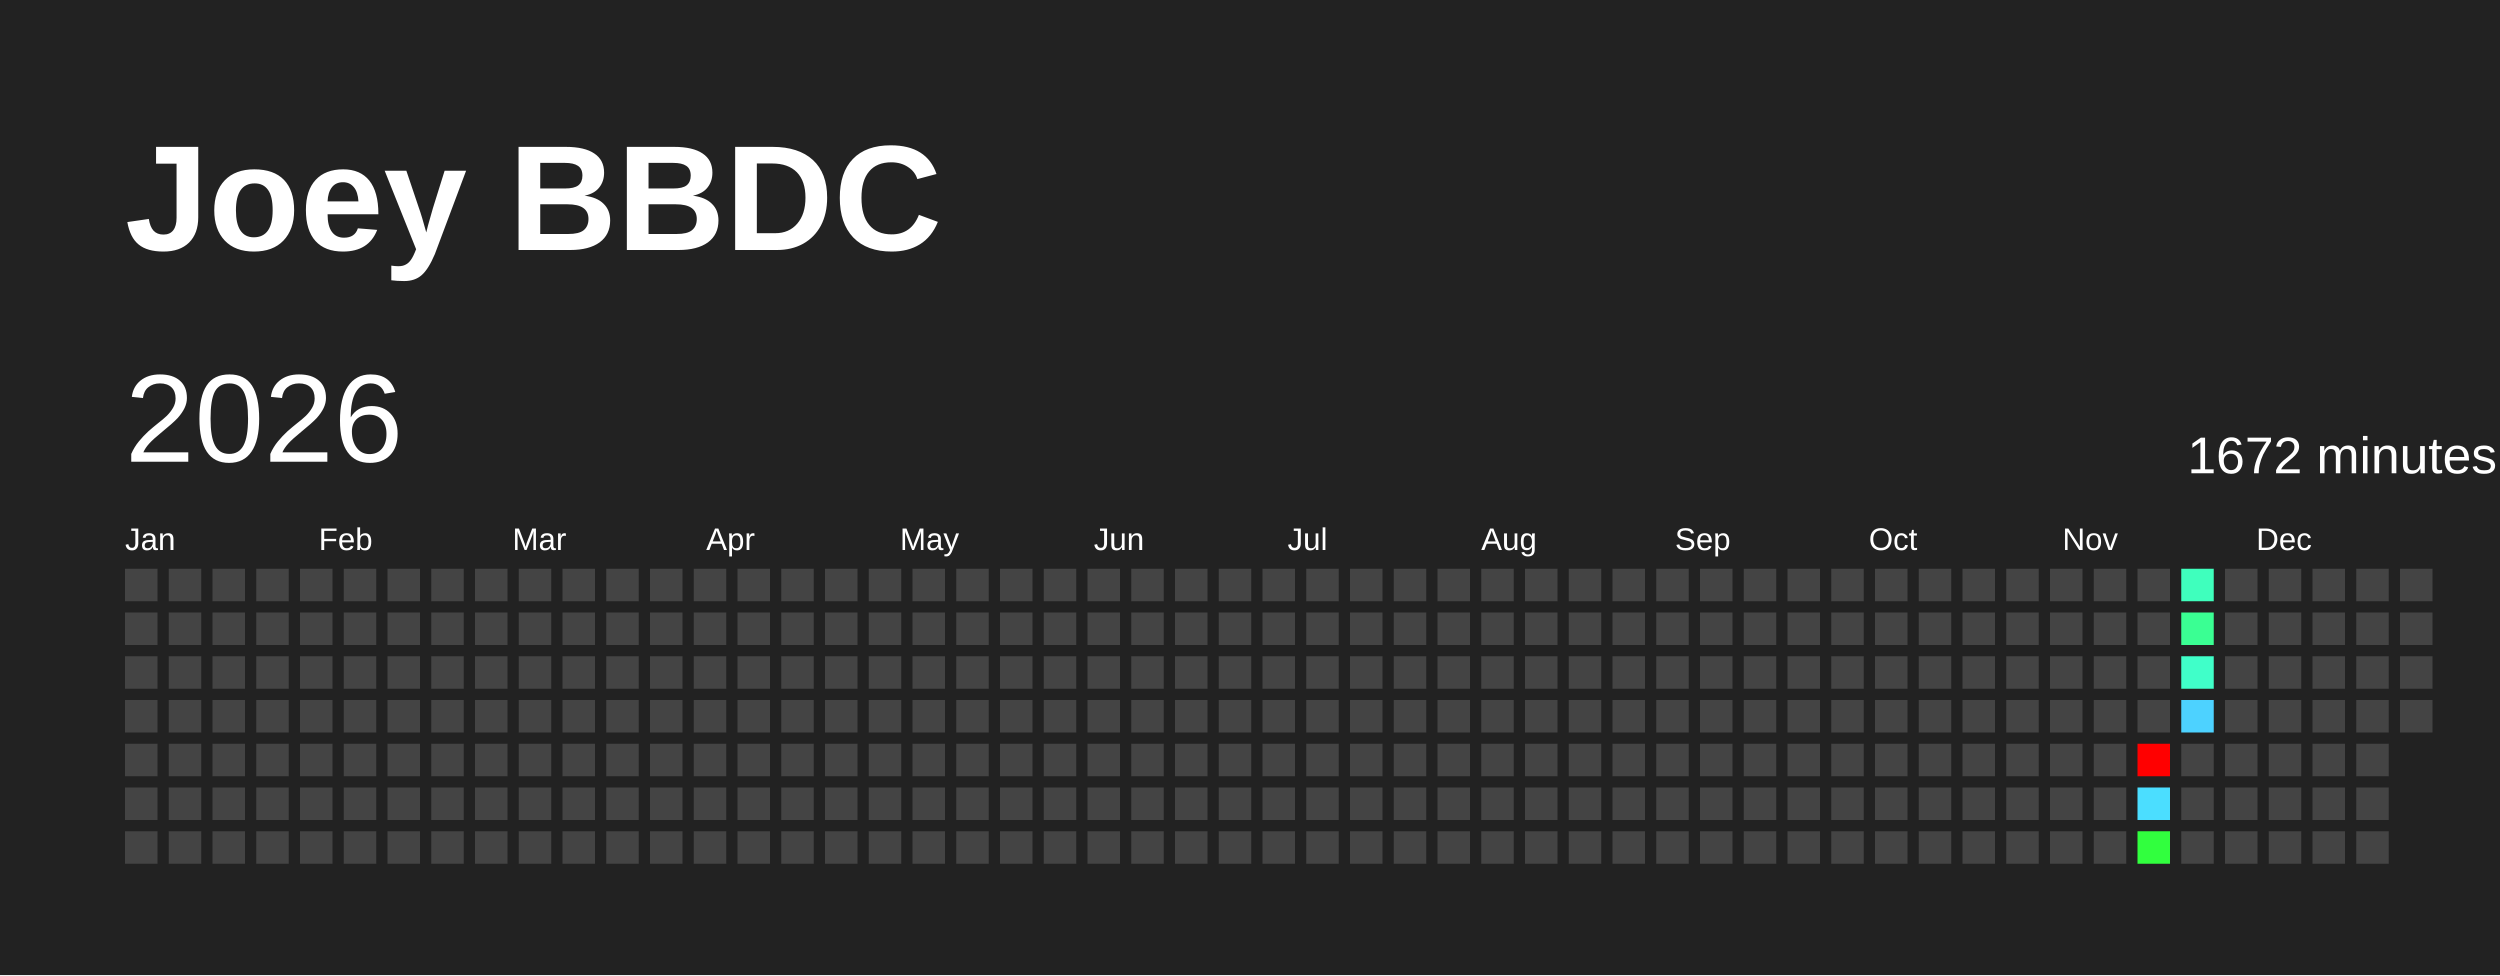
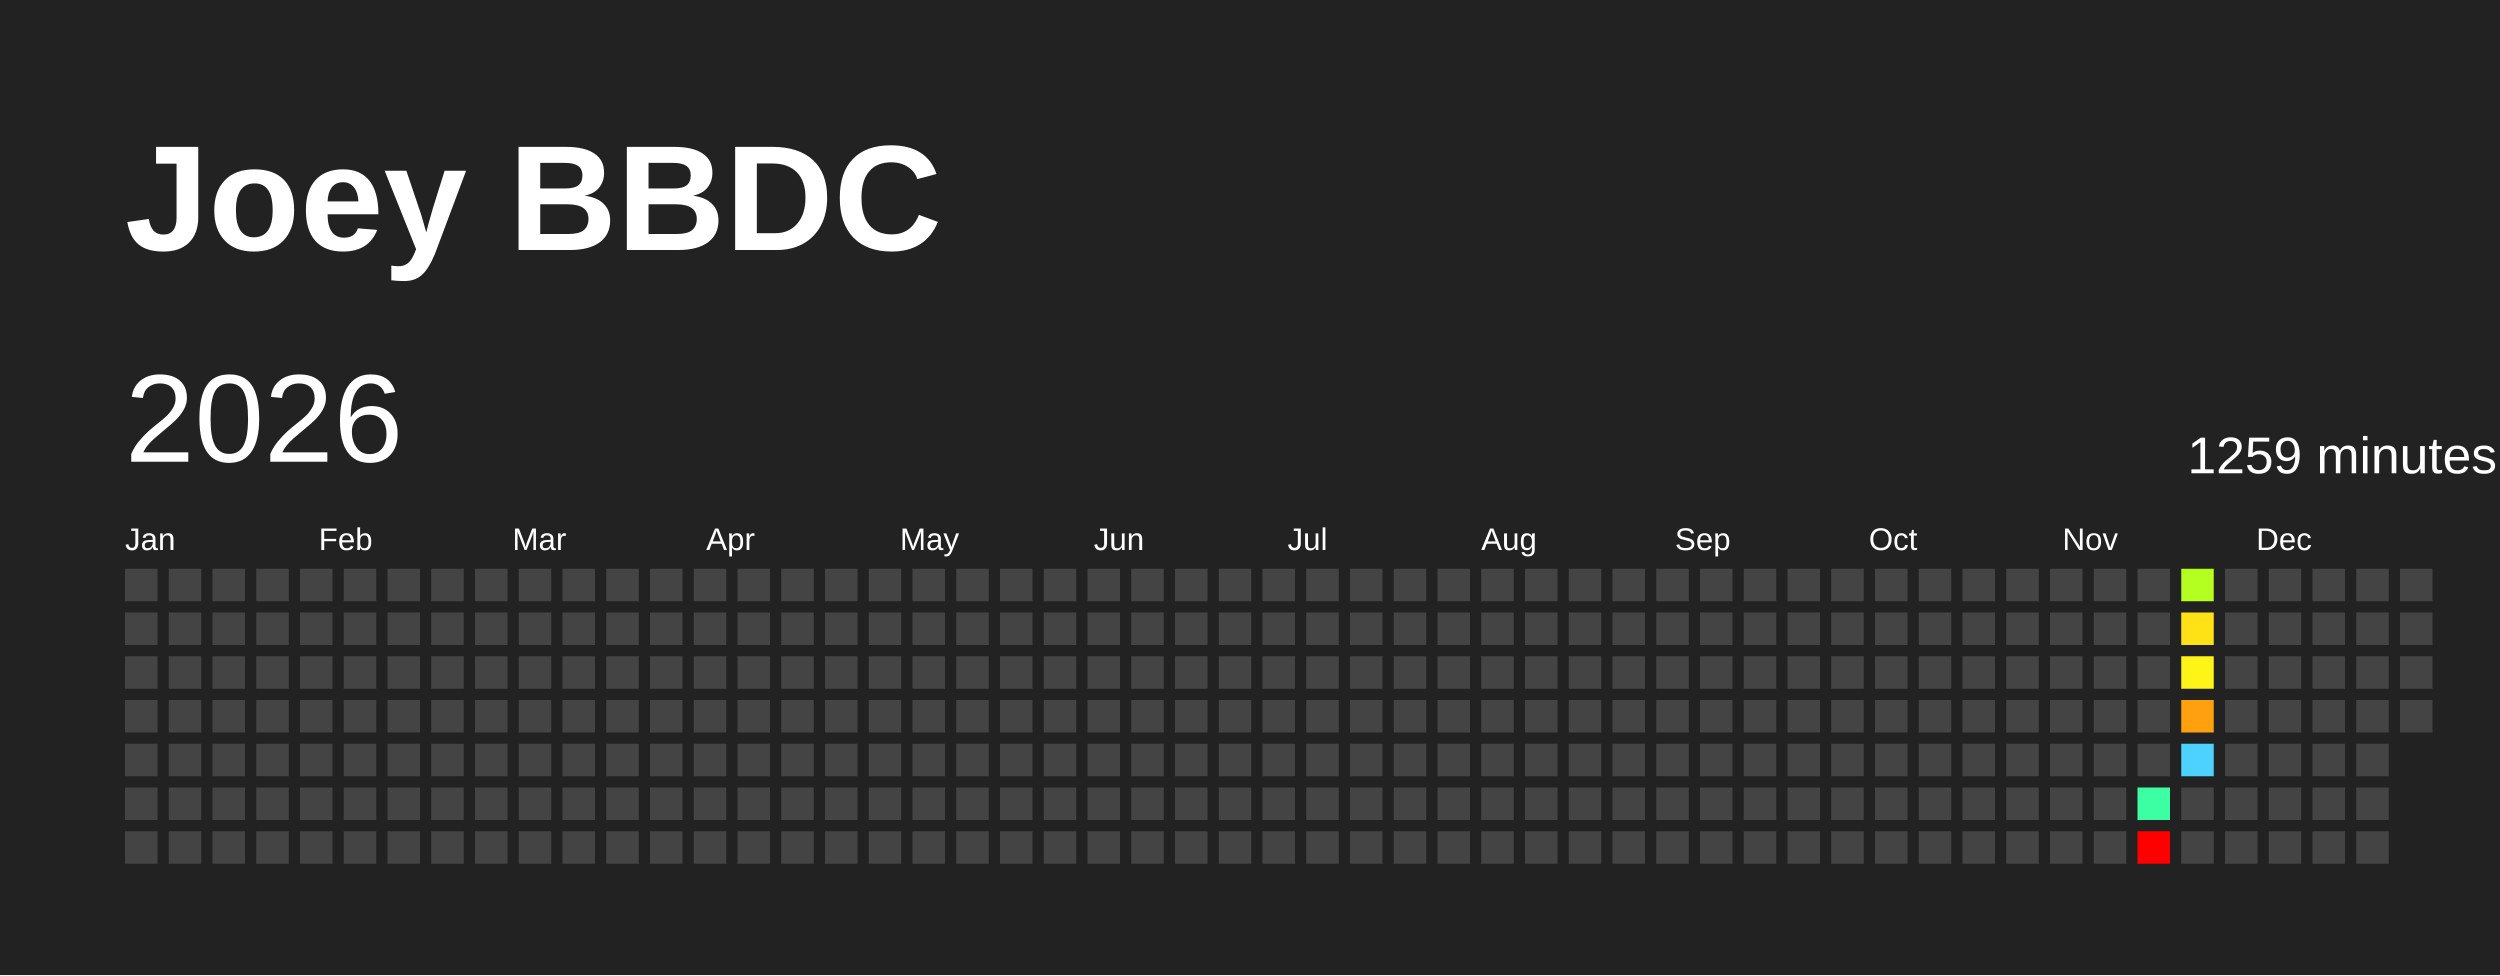
<svg xmlns="http://www.w3.org/2000/svg" baseProfile="full" height="78mm" version="1.1" viewBox="0,0,200,78" width="200mm">
  <defs />
  <rect fill="#222222" height="78" width="200" x="0" y="0" />
  <text fill="#FFFFFF" style="font-size:12px; font-family:Arial; font-weight:bold;" x="10" y="20">Joey BBDC</text>
  <text dominant-baseline="hanging" fill="#FFFFFF" style="font-size:10.0px; font-family:Arial;" x="10" y="30">2026</text>
-   <text dominant-baseline="hanging" fill="#FFFFFF" style="font-size:4.125px; font-family:Arial;" x="175" y="35">1672 minutes</text>
+   <text dominant-baseline="hanging" fill="#FFFFFF" style="font-size:4.125px; font-family:Arial;" x="175" y="35">1259 minutes</text>
  <text fill="#FFFFFF" style="font-size:2.5px; font-family:Arial" x="10.0" y="44">Jan</text>
  <text fill="#FFFFFF" style="font-size:2.5px; font-family:Arial" x="25.5" y="44">Feb</text>
  <text fill="#FFFFFF" style="font-size:2.5px; font-family:Arial" x="41.0" y="44">Mar</text>
  <text fill="#FFFFFF" style="font-size:2.5px; font-family:Arial" x="56.5" y="44">Apr</text>
  <text fill="#FFFFFF" style="font-size:2.5px; font-family:Arial" x="72.0" y="44">May</text>
  <text fill="#FFFFFF" style="font-size:2.5px; font-family:Arial" x="87.5" y="44">Jun</text>
  <text fill="#FFFFFF" style="font-size:2.5px; font-family:Arial" x="103.0" y="44">Jul</text>
  <text fill="#FFFFFF" style="font-size:2.5px; font-family:Arial" x="118.5" y="44">Aug</text>
  <text fill="#FFFFFF" style="font-size:2.5px; font-family:Arial" x="134.0" y="44">Sep</text>
  <text fill="#FFFFFF" style="font-size:2.5px; font-family:Arial" x="149.5" y="44">Oct</text>
  <text fill="#FFFFFF" style="font-size:2.5px; font-family:Arial" x="165.0" y="44">Nov</text>
  <text fill="#FFFFFF" style="font-size:2.5px; font-family:Arial" x="180.5" y="44">Dec</text>
  <rect fill="#444444" height="2.6" width="2.6" x="10.0" y="45.5" />
  <rect fill="#444444" height="2.6" width="2.6" x="10.0" y="49.0" />
  <rect fill="#444444" height="2.6" width="2.6" x="10.0" y="52.5" />
  <rect fill="#444444" height="2.6" width="2.6" x="10.0" y="56.0" />
  <rect fill="#444444" height="2.6" width="2.6" x="10.0" y="59.5" />
  <rect fill="#444444" height="2.6" width="2.6" x="10.0" y="63.0" />
  <rect fill="#444444" height="2.6" width="2.6" x="10.0" y="66.5" />
  <rect fill="#444444" height="2.6" width="2.6" x="13.5" y="45.5" />
  <rect fill="#444444" height="2.6" width="2.6" x="13.5" y="49.0" />
  <rect fill="#444444" height="2.6" width="2.6" x="13.5" y="52.5" />
  <rect fill="#444444" height="2.6" width="2.6" x="13.5" y="56.0" />
  <rect fill="#444444" height="2.6" width="2.6" x="13.5" y="59.5" />
  <rect fill="#444444" height="2.6" width="2.6" x="13.5" y="63.0" />
  <rect fill="#444444" height="2.6" width="2.6" x="13.5" y="66.5" />
  <rect fill="#444444" height="2.6" width="2.6" x="17.0" y="45.5" />
  <rect fill="#444444" height="2.6" width="2.6" x="17.0" y="49.0" />
  <rect fill="#444444" height="2.6" width="2.6" x="17.0" y="52.5" />
  <rect fill="#444444" height="2.6" width="2.6" x="17.0" y="56.0" />
  <rect fill="#444444" height="2.6" width="2.6" x="17.0" y="59.5" />
  <rect fill="#444444" height="2.6" width="2.6" x="17.0" y="63.0" />
  <rect fill="#444444" height="2.6" width="2.6" x="17.0" y="66.5" />
  <rect fill="#444444" height="2.6" width="2.6" x="20.5" y="45.5" />
  <rect fill="#444444" height="2.6" width="2.6" x="20.5" y="49.0" />
  <rect fill="#444444" height="2.6" width="2.6" x="20.5" y="52.5" />
  <rect fill="#444444" height="2.6" width="2.6" x="20.5" y="56.0" />
  <rect fill="#444444" height="2.6" width="2.6" x="20.5" y="59.5" />
  <rect fill="#444444" height="2.6" width="2.6" x="20.5" y="63.0" />
  <rect fill="#444444" height="2.6" width="2.6" x="20.5" y="66.5" />
  <rect fill="#444444" height="2.6" width="2.6" x="24.0" y="45.5" />
  <rect fill="#444444" height="2.6" width="2.6" x="24.0" y="49.0" />
  <rect fill="#444444" height="2.6" width="2.6" x="24.0" y="52.5" />
  <rect fill="#444444" height="2.6" width="2.6" x="24.0" y="56.0" />
  <rect fill="#444444" height="2.6" width="2.6" x="24.0" y="59.5" />
  <rect fill="#444444" height="2.6" width="2.6" x="24.0" y="63.0" />
  <rect fill="#444444" height="2.6" width="2.6" x="24.0" y="66.5" />
  <rect fill="#444444" height="2.6" width="2.6" x="27.5" y="45.5" />
  <rect fill="#444444" height="2.6" width="2.6" x="27.5" y="49.0" />
  <rect fill="#444444" height="2.6" width="2.6" x="27.5" y="52.5" />
  <rect fill="#444444" height="2.6" width="2.6" x="27.5" y="56.0" />
  <rect fill="#444444" height="2.6" width="2.6" x="27.5" y="59.5" />
  <rect fill="#444444" height="2.6" width="2.6" x="27.5" y="63.0" />
  <rect fill="#444444" height="2.6" width="2.6" x="27.5" y="66.5" />
  <rect fill="#444444" height="2.6" width="2.6" x="31.0" y="45.5" />
  <rect fill="#444444" height="2.6" width="2.6" x="31.0" y="49.0" />
  <rect fill="#444444" height="2.6" width="2.6" x="31.0" y="52.5" />
  <rect fill="#444444" height="2.6" width="2.6" x="31.0" y="56.0" />
  <rect fill="#444444" height="2.6" width="2.6" x="31.0" y="59.5" />
  <rect fill="#444444" height="2.6" width="2.6" x="31.0" y="63.0" />
  <rect fill="#444444" height="2.6" width="2.6" x="31.0" y="66.5" />
  <rect fill="#444444" height="2.6" width="2.6" x="34.5" y="45.5" />
  <rect fill="#444444" height="2.6" width="2.6" x="34.5" y="49.0" />
  <rect fill="#444444" height="2.6" width="2.6" x="34.5" y="52.5" />
  <rect fill="#444444" height="2.6" width="2.6" x="34.5" y="56.0" />
  <rect fill="#444444" height="2.6" width="2.6" x="34.5" y="59.5" />
  <rect fill="#444444" height="2.6" width="2.6" x="34.5" y="63.0" />
  <rect fill="#444444" height="2.6" width="2.6" x="34.5" y="66.5" />
  <rect fill="#444444" height="2.6" width="2.6" x="38.0" y="45.5" />
  <rect fill="#444444" height="2.6" width="2.6" x="38.0" y="49.0" />
  <rect fill="#444444" height="2.6" width="2.6" x="38.0" y="52.5" />
  <rect fill="#444444" height="2.6" width="2.6" x="38.0" y="56.0" />
  <rect fill="#444444" height="2.6" width="2.6" x="38.0" y="59.5" />
  <rect fill="#444444" height="2.6" width="2.6" x="38.0" y="63.0" />
  <rect fill="#444444" height="2.6" width="2.6" x="38.0" y="66.5" />
  <rect fill="#444444" height="2.6" width="2.6" x="41.5" y="45.5" />
  <rect fill="#444444" height="2.6" width="2.6" x="41.5" y="49.0" />
  <rect fill="#444444" height="2.6" width="2.6" x="41.5" y="52.5" />
  <rect fill="#444444" height="2.6" width="2.6" x="41.5" y="56.0" />
  <rect fill="#444444" height="2.6" width="2.6" x="41.5" y="59.5" />
  <rect fill="#444444" height="2.6" width="2.6" x="41.5" y="63.0" />
  <rect fill="#444444" height="2.6" width="2.6" x="41.5" y="66.5" />
  <rect fill="#444444" height="2.6" width="2.6" x="45.0" y="45.5" />
  <rect fill="#444444" height="2.6" width="2.6" x="45.0" y="49.0" />
  <rect fill="#444444" height="2.6" width="2.6" x="45.0" y="52.5" />
  <rect fill="#444444" height="2.6" width="2.6" x="45.0" y="56.0" />
  <rect fill="#444444" height="2.6" width="2.6" x="45.0" y="59.5" />
  <rect fill="#444444" height="2.6" width="2.6" x="45.0" y="63.0" />
  <rect fill="#444444" height="2.6" width="2.6" x="45.0" y="66.5" />
  <rect fill="#444444" height="2.6" width="2.6" x="48.5" y="45.5" />
  <rect fill="#444444" height="2.6" width="2.6" x="48.5" y="49.0" />
  <rect fill="#444444" height="2.6" width="2.6" x="48.5" y="52.5" />
  <rect fill="#444444" height="2.6" width="2.6" x="48.5" y="56.0" />
  <rect fill="#444444" height="2.6" width="2.6" x="48.5" y="59.5" />
  <rect fill="#444444" height="2.6" width="2.6" x="48.5" y="63.0" />
  <rect fill="#444444" height="2.6" width="2.6" x="48.5" y="66.5" />
  <rect fill="#444444" height="2.6" width="2.6" x="52.0" y="45.5" />
  <rect fill="#444444" height="2.6" width="2.6" x="52.0" y="49.0" />
  <rect fill="#444444" height="2.6" width="2.6" x="52.0" y="52.5" />
  <rect fill="#444444" height="2.6" width="2.6" x="52.0" y="56.0" />
  <rect fill="#444444" height="2.6" width="2.6" x="52.0" y="59.5" />
  <rect fill="#444444" height="2.6" width="2.6" x="52.0" y="63.0" />
  <rect fill="#444444" height="2.6" width="2.6" x="52.0" y="66.5" />
  <rect fill="#444444" height="2.6" width="2.6" x="55.5" y="45.5" />
  <rect fill="#444444" height="2.6" width="2.6" x="55.5" y="49.0" />
  <rect fill="#444444" height="2.6" width="2.6" x="55.5" y="52.5" />
  <rect fill="#444444" height="2.6" width="2.6" x="55.5" y="56.0" />
  <rect fill="#444444" height="2.6" width="2.6" x="55.5" y="59.5" />
  <rect fill="#444444" height="2.6" width="2.6" x="55.5" y="63.0" />
  <rect fill="#444444" height="2.6" width="2.6" x="55.5" y="66.5" />
  <rect fill="#444444" height="2.6" width="2.6" x="59.0" y="45.5" />
  <rect fill="#444444" height="2.6" width="2.6" x="59.0" y="49.0" />
  <rect fill="#444444" height="2.6" width="2.6" x="59.0" y="52.5" />
  <rect fill="#444444" height="2.6" width="2.6" x="59.0" y="56.0" />
  <rect fill="#444444" height="2.6" width="2.6" x="59.0" y="59.5" />
  <rect fill="#444444" height="2.6" width="2.6" x="59.0" y="63.0" />
  <rect fill="#444444" height="2.6" width="2.6" x="59.0" y="66.5" />
  <rect fill="#444444" height="2.6" width="2.6" x="62.5" y="45.5" />
  <rect fill="#444444" height="2.6" width="2.6" x="62.5" y="49.0" />
  <rect fill="#444444" height="2.6" width="2.6" x="62.5" y="52.5" />
  <rect fill="#444444" height="2.6" width="2.6" x="62.5" y="56.0" />
  <rect fill="#444444" height="2.6" width="2.6" x="62.5" y="59.5" />
  <rect fill="#444444" height="2.6" width="2.6" x="62.5" y="63.0" />
  <rect fill="#444444" height="2.6" width="2.6" x="62.5" y="66.5" />
  <rect fill="#444444" height="2.6" width="2.6" x="66.0" y="45.5" />
  <rect fill="#444444" height="2.6" width="2.6" x="66.0" y="49.0" />
  <rect fill="#444444" height="2.6" width="2.6" x="66.0" y="52.5" />
  <rect fill="#444444" height="2.6" width="2.6" x="66.0" y="56.0" />
  <rect fill="#444444" height="2.6" width="2.6" x="66.0" y="59.5" />
  <rect fill="#444444" height="2.6" width="2.6" x="66.0" y="63.0" />
  <rect fill="#444444" height="2.6" width="2.6" x="66.0" y="66.5" />
  <rect fill="#444444" height="2.6" width="2.6" x="69.5" y="45.5" />
  <rect fill="#444444" height="2.6" width="2.6" x="69.5" y="49.0" />
  <rect fill="#444444" height="2.6" width="2.6" x="69.5" y="52.5" />
  <rect fill="#444444" height="2.6" width="2.6" x="69.5" y="56.0" />
  <rect fill="#444444" height="2.6" width="2.6" x="69.5" y="59.5" />
  <rect fill="#444444" height="2.6" width="2.6" x="69.5" y="63.0" />
  <rect fill="#444444" height="2.6" width="2.6" x="69.5" y="66.5" />
  <rect fill="#444444" height="2.6" width="2.6" x="73.0" y="45.5" />
  <rect fill="#444444" height="2.6" width="2.6" x="73.0" y="49.0" />
  <rect fill="#444444" height="2.6" width="2.6" x="73.0" y="52.5" />
  <rect fill="#444444" height="2.6" width="2.6" x="73.0" y="56.0" />
  <rect fill="#444444" height="2.6" width="2.6" x="73.0" y="59.5" />
  <rect fill="#444444" height="2.6" width="2.6" x="73.0" y="63.0" />
  <rect fill="#444444" height="2.6" width="2.6" x="73.0" y="66.5" />
  <rect fill="#444444" height="2.6" width="2.6" x="76.5" y="45.5" />
  <rect fill="#444444" height="2.6" width="2.6" x="76.5" y="49.0" />
  <rect fill="#444444" height="2.6" width="2.6" x="76.5" y="52.5" />
  <rect fill="#444444" height="2.6" width="2.6" x="76.5" y="56.0" />
  <rect fill="#444444" height="2.6" width="2.6" x="76.5" y="59.5" />
  <rect fill="#444444" height="2.6" width="2.6" x="76.5" y="63.0" />
  <rect fill="#444444" height="2.6" width="2.6" x="76.5" y="66.5" />
  <rect fill="#444444" height="2.6" width="2.6" x="80.0" y="45.5" />
  <rect fill="#444444" height="2.6" width="2.6" x="80.0" y="49.0" />
  <rect fill="#444444" height="2.6" width="2.6" x="80.0" y="52.5" />
  <rect fill="#444444" height="2.6" width="2.6" x="80.0" y="56.0" />
  <rect fill="#444444" height="2.6" width="2.6" x="80.0" y="59.5" />
  <rect fill="#444444" height="2.6" width="2.6" x="80.0" y="63.0" />
  <rect fill="#444444" height="2.6" width="2.6" x="80.0" y="66.5" />
  <rect fill="#444444" height="2.6" width="2.6" x="83.5" y="45.5" />
  <rect fill="#444444" height="2.6" width="2.6" x="83.5" y="49.0" />
  <rect fill="#444444" height="2.6" width="2.6" x="83.5" y="52.5" />
  <rect fill="#444444" height="2.6" width="2.6" x="83.5" y="56.0" />
  <rect fill="#444444" height="2.6" width="2.6" x="83.5" y="59.5" />
  <rect fill="#444444" height="2.6" width="2.6" x="83.5" y="63.0" />
  <rect fill="#444444" height="2.6" width="2.6" x="83.5" y="66.5" />
  <rect fill="#444444" height="2.6" width="2.6" x="87.0" y="45.5" />
  <rect fill="#444444" height="2.6" width="2.6" x="87.0" y="49.0" />
  <rect fill="#444444" height="2.6" width="2.6" x="87.0" y="52.5" />
  <rect fill="#444444" height="2.6" width="2.6" x="87.0" y="56.0" />
  <rect fill="#444444" height="2.6" width="2.6" x="87.0" y="59.5" />
  <rect fill="#444444" height="2.6" width="2.6" x="87.0" y="63.0" />
  <rect fill="#444444" height="2.6" width="2.6" x="87.0" y="66.5" />
  <rect fill="#444444" height="2.6" width="2.6" x="90.5" y="45.5" />
  <rect fill="#444444" height="2.6" width="2.6" x="90.5" y="49.0" />
  <rect fill="#444444" height="2.6" width="2.6" x="90.5" y="52.5" />
  <rect fill="#444444" height="2.6" width="2.6" x="90.5" y="56.0" />
  <rect fill="#444444" height="2.6" width="2.6" x="90.5" y="59.5" />
  <rect fill="#444444" height="2.6" width="2.6" x="90.5" y="63.0" />
  <rect fill="#444444" height="2.6" width="2.6" x="90.5" y="66.5" />
  <rect fill="#444444" height="2.6" width="2.6" x="94.0" y="45.5" />
  <rect fill="#444444" height="2.6" width="2.6" x="94.0" y="49.0" />
  <rect fill="#444444" height="2.6" width="2.6" x="94.0" y="52.5" />
  <rect fill="#444444" height="2.6" width="2.6" x="94.0" y="56.0" />
  <rect fill="#444444" height="2.6" width="2.6" x="94.0" y="59.5" />
  <rect fill="#444444" height="2.6" width="2.6" x="94.0" y="63.0" />
  <rect fill="#444444" height="2.6" width="2.6" x="94.0" y="66.5" />
  <rect fill="#444444" height="2.6" width="2.6" x="97.5" y="45.5" />
  <rect fill="#444444" height="2.6" width="2.6" x="97.5" y="49.0" />
  <rect fill="#444444" height="2.6" width="2.6" x="97.5" y="52.5" />
  <rect fill="#444444" height="2.6" width="2.6" x="97.5" y="56.0" />
  <rect fill="#444444" height="2.6" width="2.6" x="97.5" y="59.5" />
  <rect fill="#444444" height="2.6" width="2.6" x="97.5" y="63.0" />
  <rect fill="#444444" height="2.6" width="2.6" x="97.5" y="66.5" />
  <rect fill="#444444" height="2.6" width="2.6" x="101.0" y="45.5" />
  <rect fill="#444444" height="2.6" width="2.6" x="101.0" y="49.0" />
  <rect fill="#444444" height="2.6" width="2.6" x="101.0" y="52.5" />
  <rect fill="#444444" height="2.6" width="2.6" x="101.0" y="56.0" />
  <rect fill="#444444" height="2.6" width="2.6" x="101.0" y="59.5" />
  <rect fill="#444444" height="2.6" width="2.6" x="101.0" y="63.0" />
  <rect fill="#444444" height="2.6" width="2.6" x="101.0" y="66.5" />
  <rect fill="#444444" height="2.6" width="2.6" x="104.5" y="45.5" />
  <rect fill="#444444" height="2.6" width="2.6" x="104.5" y="49.0" />
  <rect fill="#444444" height="2.6" width="2.6" x="104.5" y="52.5" />
  <rect fill="#444444" height="2.6" width="2.6" x="104.5" y="56.0" />
  <rect fill="#444444" height="2.6" width="2.6" x="104.5" y="59.5" />
  <rect fill="#444444" height="2.6" width="2.6" x="104.5" y="63.0" />
  <rect fill="#444444" height="2.6" width="2.6" x="104.5" y="66.5" />
  <rect fill="#444444" height="2.6" width="2.6" x="108.0" y="45.5" />
  <rect fill="#444444" height="2.6" width="2.6" x="108.0" y="49.0" />
  <rect fill="#444444" height="2.6" width="2.6" x="108.0" y="52.5" />
  <rect fill="#444444" height="2.6" width="2.6" x="108.0" y="56.0" />
  <rect fill="#444444" height="2.6" width="2.6" x="108.0" y="59.5" />
  <rect fill="#444444" height="2.6" width="2.6" x="108.0" y="63.0" />
  <rect fill="#444444" height="2.6" width="2.6" x="108.0" y="66.5" />
  <rect fill="#444444" height="2.6" width="2.6" x="111.5" y="45.5" />
  <rect fill="#444444" height="2.6" width="2.6" x="111.5" y="49.0" />
  <rect fill="#444444" height="2.6" width="2.6" x="111.5" y="52.5" />
  <rect fill="#444444" height="2.6" width="2.6" x="111.5" y="56.0" />
  <rect fill="#444444" height="2.6" width="2.6" x="111.5" y="59.5" />
  <rect fill="#444444" height="2.6" width="2.6" x="111.5" y="63.0" />
  <rect fill="#444444" height="2.6" width="2.6" x="111.5" y="66.5" />
  <rect fill="#444444" height="2.6" width="2.6" x="115.0" y="45.5" />
  <rect fill="#444444" height="2.6" width="2.6" x="115.0" y="49.0" />
  <rect fill="#444444" height="2.6" width="2.6" x="115.0" y="52.5" />
  <rect fill="#444444" height="2.6" width="2.6" x="115.0" y="56.0" />
  <rect fill="#444444" height="2.6" width="2.6" x="115.0" y="59.5" />
  <rect fill="#444444" height="2.6" width="2.6" x="115.0" y="63.0" />
  <rect fill="#444444" height="2.6" width="2.6" x="115.0" y="66.5" />
  <rect fill="#444444" height="2.6" width="2.6" x="118.5" y="45.5" />
  <rect fill="#444444" height="2.6" width="2.6" x="118.5" y="49.0" />
  <rect fill="#444444" height="2.6" width="2.6" x="118.5" y="52.5" />
  <rect fill="#444444" height="2.6" width="2.6" x="118.5" y="56.0" />
  <rect fill="#444444" height="2.6" width="2.6" x="118.5" y="59.5" />
  <rect fill="#444444" height="2.6" width="2.6" x="118.5" y="63.0" />
  <rect fill="#444444" height="2.6" width="2.6" x="118.5" y="66.5" />
  <rect fill="#444444" height="2.6" width="2.6" x="122.0" y="45.5" />
  <rect fill="#444444" height="2.6" width="2.6" x="122.0" y="49.0" />
  <rect fill="#444444" height="2.6" width="2.6" x="122.0" y="52.5" />
  <rect fill="#444444" height="2.6" width="2.6" x="122.0" y="56.0" />
  <rect fill="#444444" height="2.6" width="2.6" x="122.0" y="59.5" />
  <rect fill="#444444" height="2.6" width="2.6" x="122.0" y="63.0" />
  <rect fill="#444444" height="2.6" width="2.6" x="122.0" y="66.5" />
  <rect fill="#444444" height="2.6" width="2.6" x="125.5" y="45.5" />
  <rect fill="#444444" height="2.6" width="2.6" x="125.5" y="49.0" />
  <rect fill="#444444" height="2.6" width="2.6" x="125.5" y="52.5" />
  <rect fill="#444444" height="2.6" width="2.6" x="125.5" y="56.0" />
  <rect fill="#444444" height="2.6" width="2.6" x="125.5" y="59.5" />
  <rect fill="#444444" height="2.6" width="2.6" x="125.5" y="63.0" />
  <rect fill="#444444" height="2.6" width="2.6" x="125.5" y="66.5" />
  <rect fill="#444444" height="2.6" width="2.6" x="129.0" y="45.5" />
  <rect fill="#444444" height="2.6" width="2.6" x="129.0" y="49.0" />
  <rect fill="#444444" height="2.6" width="2.6" x="129.0" y="52.5" />
  <rect fill="#444444" height="2.6" width="2.6" x="129.0" y="56.0" />
  <rect fill="#444444" height="2.6" width="2.6" x="129.0" y="59.5" />
  <rect fill="#444444" height="2.6" width="2.6" x="129.0" y="63.0" />
  <rect fill="#444444" height="2.6" width="2.6" x="129.0" y="66.5" />
  <rect fill="#444444" height="2.6" width="2.6" x="132.5" y="45.5" />
  <rect fill="#444444" height="2.6" width="2.6" x="132.5" y="49.0" />
  <rect fill="#444444" height="2.6" width="2.6" x="132.5" y="52.5" />
  <rect fill="#444444" height="2.6" width="2.6" x="132.5" y="56.0" />
  <rect fill="#444444" height="2.6" width="2.6" x="132.5" y="59.5" />
  <rect fill="#444444" height="2.6" width="2.6" x="132.5" y="63.0" />
  <rect fill="#444444" height="2.6" width="2.6" x="132.5" y="66.5" />
  <rect fill="#444444" height="2.6" width="2.6" x="136.0" y="45.5" />
  <rect fill="#444444" height="2.6" width="2.6" x="136.0" y="49.0" />
  <rect fill="#444444" height="2.6" width="2.6" x="136.0" y="52.5" />
  <rect fill="#444444" height="2.6" width="2.6" x="136.0" y="56.0" />
  <rect fill="#444444" height="2.6" width="2.6" x="136.0" y="59.5" />
  <rect fill="#444444" height="2.6" width="2.6" x="136.0" y="63.0" />
  <rect fill="#444444" height="2.6" width="2.6" x="136.0" y="66.5" />
  <rect fill="#444444" height="2.6" width="2.6" x="139.5" y="45.5" />
  <rect fill="#444444" height="2.6" width="2.6" x="139.5" y="49.0" />
  <rect fill="#444444" height="2.6" width="2.6" x="139.5" y="52.5" />
  <rect fill="#444444" height="2.6" width="2.6" x="139.5" y="56.0" />
  <rect fill="#444444" height="2.6" width="2.6" x="139.5" y="59.5" />
  <rect fill="#444444" height="2.6" width="2.6" x="139.5" y="63.0" />
  <rect fill="#444444" height="2.6" width="2.6" x="139.5" y="66.5" />
  <rect fill="#444444" height="2.6" width="2.6" x="143.0" y="45.5" />
  <rect fill="#444444" height="2.6" width="2.6" x="143.0" y="49.0" />
  <rect fill="#444444" height="2.6" width="2.6" x="143.0" y="52.5" />
  <rect fill="#444444" height="2.6" width="2.6" x="143.0" y="56.0" />
  <rect fill="#444444" height="2.6" width="2.6" x="143.0" y="59.5" />
  <rect fill="#444444" height="2.6" width="2.6" x="143.0" y="63.0" />
  <rect fill="#444444" height="2.6" width="2.6" x="143.0" y="66.5" />
  <rect fill="#444444" height="2.6" width="2.6" x="146.5" y="45.5" />
  <rect fill="#444444" height="2.6" width="2.6" x="146.5" y="49.0" />
  <rect fill="#444444" height="2.6" width="2.6" x="146.5" y="52.5" />
  <rect fill="#444444" height="2.6" width="2.6" x="146.5" y="56.0" />
  <rect fill="#444444" height="2.6" width="2.6" x="146.5" y="59.5" />
  <rect fill="#444444" height="2.6" width="2.6" x="146.5" y="63.0" />
  <rect fill="#444444" height="2.6" width="2.6" x="146.5" y="66.5" />
  <rect fill="#444444" height="2.6" width="2.6" x="150.0" y="45.5" />
  <rect fill="#444444" height="2.6" width="2.6" x="150.0" y="49.0" />
  <rect fill="#444444" height="2.6" width="2.6" x="150.0" y="52.5" />
  <rect fill="#444444" height="2.6" width="2.6" x="150.0" y="56.0" />
  <rect fill="#444444" height="2.6" width="2.6" x="150.0" y="59.5" />
  <rect fill="#444444" height="2.6" width="2.6" x="150.0" y="63.0" />
  <rect fill="#444444" height="2.6" width="2.6" x="150.0" y="66.5" />
  <rect fill="#444444" height="2.6" width="2.6" x="153.5" y="45.5" />
  <rect fill="#444444" height="2.6" width="2.6" x="153.5" y="49.0" />
  <rect fill="#444444" height="2.6" width="2.6" x="153.5" y="52.5" />
  <rect fill="#444444" height="2.6" width="2.6" x="153.5" y="56.0" />
  <rect fill="#444444" height="2.6" width="2.6" x="153.5" y="59.5" />
  <rect fill="#444444" height="2.6" width="2.6" x="153.5" y="63.0" />
  <rect fill="#444444" height="2.6" width="2.6" x="153.5" y="66.5" />
  <rect fill="#444444" height="2.6" width="2.6" x="157.0" y="45.5" />
  <rect fill="#444444" height="2.6" width="2.6" x="157.0" y="49.0" />
  <rect fill="#444444" height="2.6" width="2.6" x="157.0" y="52.5" />
  <rect fill="#444444" height="2.6" width="2.6" x="157.0" y="56.0" />
  <rect fill="#444444" height="2.6" width="2.6" x="157.0" y="59.5" />
  <rect fill="#444444" height="2.6" width="2.6" x="157.0" y="63.0" />
  <rect fill="#444444" height="2.6" width="2.6" x="157.0" y="66.5" />
  <rect fill="#444444" height="2.6" width="2.6" x="160.5" y="45.5" />
  <rect fill="#444444" height="2.6" width="2.6" x="160.5" y="49.0" />
  <rect fill="#444444" height="2.6" width="2.6" x="160.5" y="52.5" />
  <rect fill="#444444" height="2.6" width="2.6" x="160.5" y="56.0" />
  <rect fill="#444444" height="2.6" width="2.6" x="160.5" y="59.5" />
  <rect fill="#444444" height="2.6" width="2.6" x="160.5" y="63.0" />
  <rect fill="#444444" height="2.6" width="2.6" x="160.5" y="66.5" />
  <rect fill="#444444" height="2.6" width="2.6" x="164.0" y="45.5" />
  <rect fill="#444444" height="2.6" width="2.6" x="164.0" y="49.0" />
  <rect fill="#444444" height="2.6" width="2.6" x="164.0" y="52.5" />
  <rect fill="#444444" height="2.6" width="2.6" x="164.0" y="56.0" />
  <rect fill="#444444" height="2.6" width="2.6" x="164.0" y="59.5" />
  <rect fill="#444444" height="2.6" width="2.6" x="164.0" y="63.0" />
  <rect fill="#444444" height="2.6" width="2.6" x="164.0" y="66.5" />
  <rect fill="#444444" height="2.6" width="2.6" x="167.5" y="45.5" />
  <rect fill="#444444" height="2.6" width="2.6" x="167.5" y="49.0" />
  <rect fill="#444444" height="2.6" width="2.6" x="167.5" y="52.5" />
  <rect fill="#444444" height="2.6" width="2.6" x="167.5" y="56.0" />
  <rect fill="#444444" height="2.6" width="2.6" x="167.5" y="59.5" />
  <rect fill="#444444" height="2.6" width="2.6" x="167.5" y="63.0" />
  <rect fill="#444444" height="2.6" width="2.6" x="167.5" y="66.5" />
  <rect fill="#444444" height="2.6" width="2.6" x="171.0" y="45.5" />
  <rect fill="#444444" height="2.6" width="2.6" x="171.0" y="49.0" />
  <rect fill="#444444" height="2.6" width="2.6" x="171.0" y="52.5" />
  <rect fill="#444444" height="2.6" width="2.6" x="171.0" y="56.0" />
-   <rect fill="red" height="2.6" width="2.6" x="171.0" y="59.5" />
-   <rect fill="#4bdeff" height="2.6" width="2.6" x="171.0" y="63.0" />
-   <rect fill="#31ff3e" height="2.6" width="2.6" x="171.0" y="66.5" />
-   <rect fill="#3fffbd" height="2.6" width="2.6" x="174.5" y="45.5" />
-   <rect fill="#3aff93" height="2.6" width="2.6" x="174.5" y="49.0" />
-   <rect fill="#40ffc9" height="2.6" width="2.6" x="174.5" y="52.5" />
-   <rect fill="#4dd2ff" height="2.6" width="2.6" x="174.5" y="56.0" />
-   <rect fill="#444444" height="2.6" width="2.6" x="174.5" y="59.5" />
+   <rect fill="#444444" height="2.6" width="2.6" x="171.0" y="59.5" />
+   <rect fill="#3cffa4" height="2.6" width="2.6" x="171.0" y="63.0" />
+   <rect fill="red" height="2.6" width="2.6" x="171.0" y="66.5" />
+   <rect fill="#b4ff20" height="2.6" width="2.6" x="174.5" y="45.5" />
+   <rect fill="#ffe215" height="2.6" width="2.6" x="174.5" y="49.0" />
+   <rect fill="#fff417" height="2.6" width="2.6" x="174.5" y="52.5" />
+   <rect fill="#ffa00e" height="2.6" width="2.6" x="174.5" y="56.0" />
+   <rect fill="#4dd2ff" height="2.6" width="2.6" x="174.5" y="59.5" />
  <rect fill="#444444" height="2.6" width="2.6" x="174.5" y="63.0" />
  <rect fill="#444444" height="2.6" width="2.6" x="174.5" y="66.5" />
  <rect fill="#444444" height="2.6" width="2.6" x="178.0" y="45.5" />
  <rect fill="#444444" height="2.6" width="2.6" x="178.0" y="49.0" />
  <rect fill="#444444" height="2.6" width="2.6" x="178.0" y="52.5" />
  <rect fill="#444444" height="2.6" width="2.6" x="178.0" y="56.0" />
  <rect fill="#444444" height="2.6" width="2.6" x="178.0" y="59.5" />
  <rect fill="#444444" height="2.6" width="2.6" x="178.0" y="63.0" />
  <rect fill="#444444" height="2.6" width="2.6" x="178.0" y="66.5" />
  <rect fill="#444444" height="2.6" width="2.6" x="181.5" y="45.5" />
  <rect fill="#444444" height="2.6" width="2.6" x="181.5" y="49.0" />
  <rect fill="#444444" height="2.6" width="2.6" x="181.5" y="52.5" />
  <rect fill="#444444" height="2.6" width="2.6" x="181.5" y="56.0" />
  <rect fill="#444444" height="2.6" width="2.6" x="181.5" y="59.5" />
  <rect fill="#444444" height="2.6" width="2.6" x="181.5" y="63.0" />
  <rect fill="#444444" height="2.6" width="2.6" x="181.5" y="66.5" />
  <rect fill="#444444" height="2.6" width="2.6" x="185.0" y="45.5" />
  <rect fill="#444444" height="2.6" width="2.6" x="185.0" y="49.0" />
  <rect fill="#444444" height="2.6" width="2.6" x="185.0" y="52.5" />
  <rect fill="#444444" height="2.6" width="2.6" x="185.0" y="56.0" />
  <rect fill="#444444" height="2.6" width="2.6" x="185.0" y="59.5" />
  <rect fill="#444444" height="2.6" width="2.6" x="185.0" y="63.0" />
  <rect fill="#444444" height="2.6" width="2.6" x="185.0" y="66.5" />
  <rect fill="#444444" height="2.6" width="2.6" x="188.5" y="45.5" />
  <rect fill="#444444" height="2.6" width="2.6" x="188.5" y="49.0" />
  <rect fill="#444444" height="2.6" width="2.6" x="188.5" y="52.5" />
  <rect fill="#444444" height="2.6" width="2.6" x="188.5" y="56.0" />
  <rect fill="#444444" height="2.6" width="2.6" x="188.5" y="59.5" />
  <rect fill="#444444" height="2.6" width="2.6" x="188.5" y="63.0" />
  <rect fill="#444444" height="2.6" width="2.6" x="188.5" y="66.5" />
  <rect fill="#444444" height="2.6" width="2.6" x="192.0" y="45.5" />
  <rect fill="#444444" height="2.6" width="2.6" x="192.0" y="49.0" />
  <rect fill="#444444" height="2.6" width="2.6" x="192.0" y="52.5" />
  <rect fill="#444444" height="2.6" width="2.6" x="192.0" y="56.0" />
</svg>
